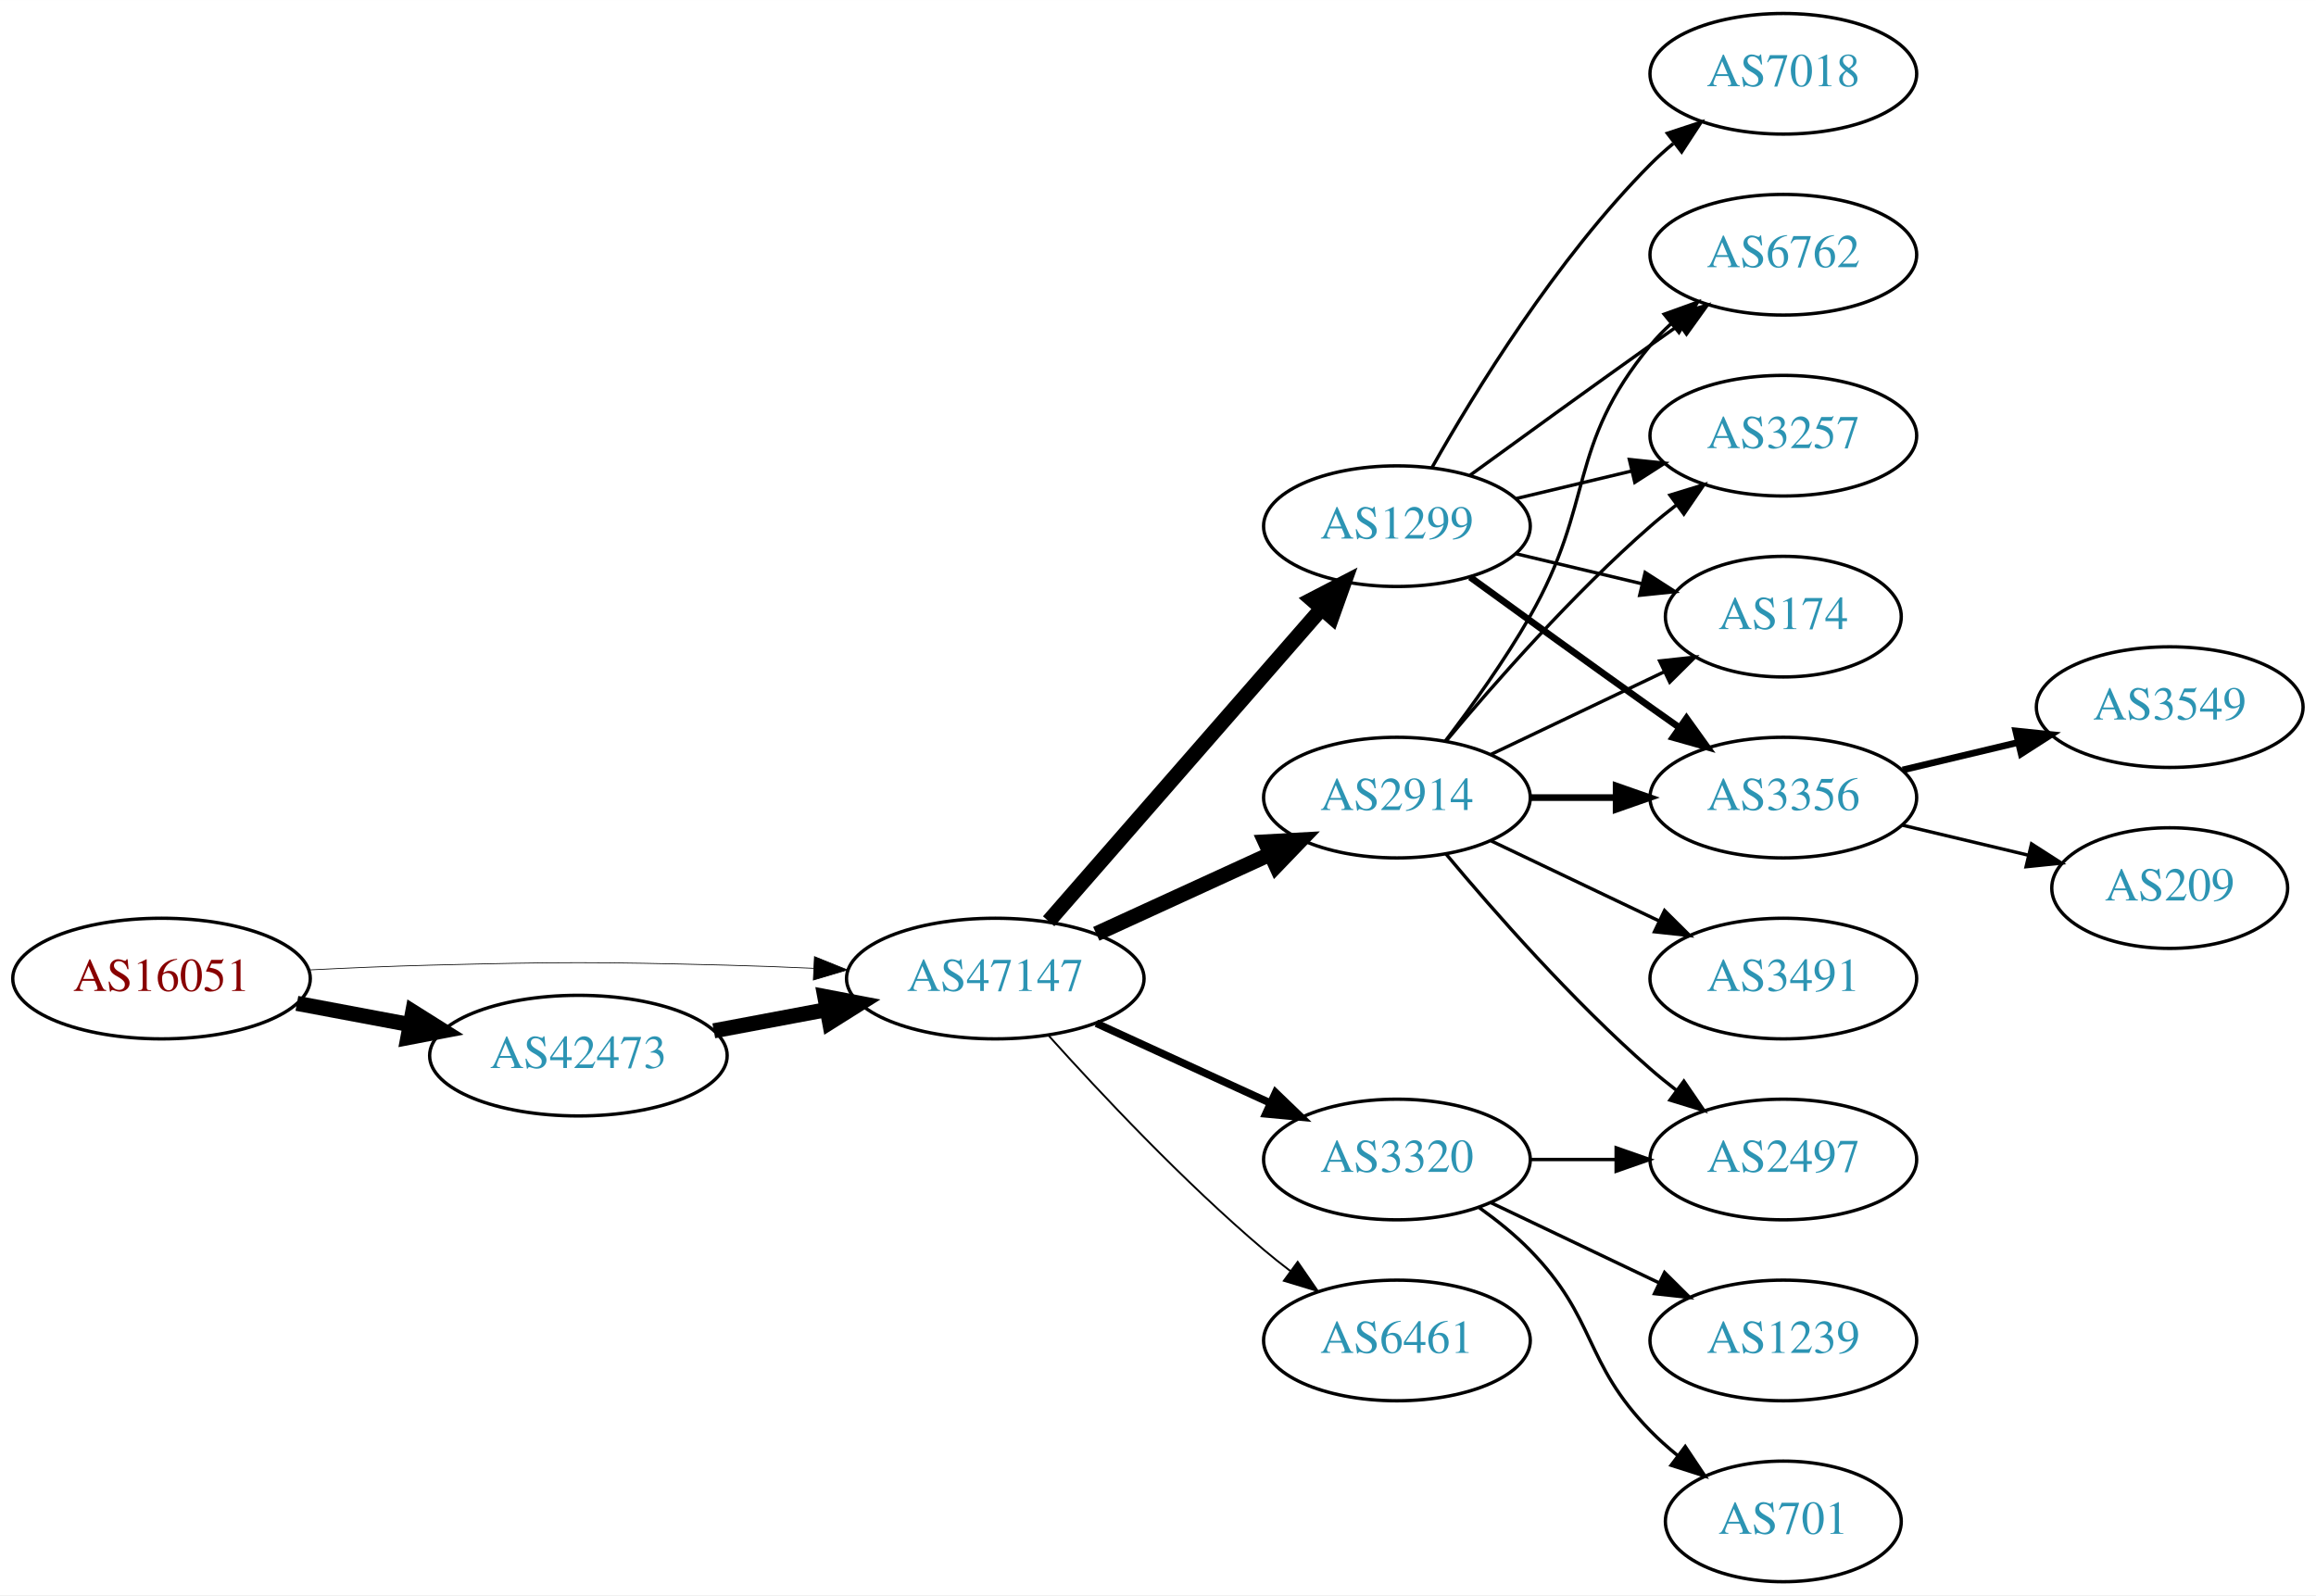
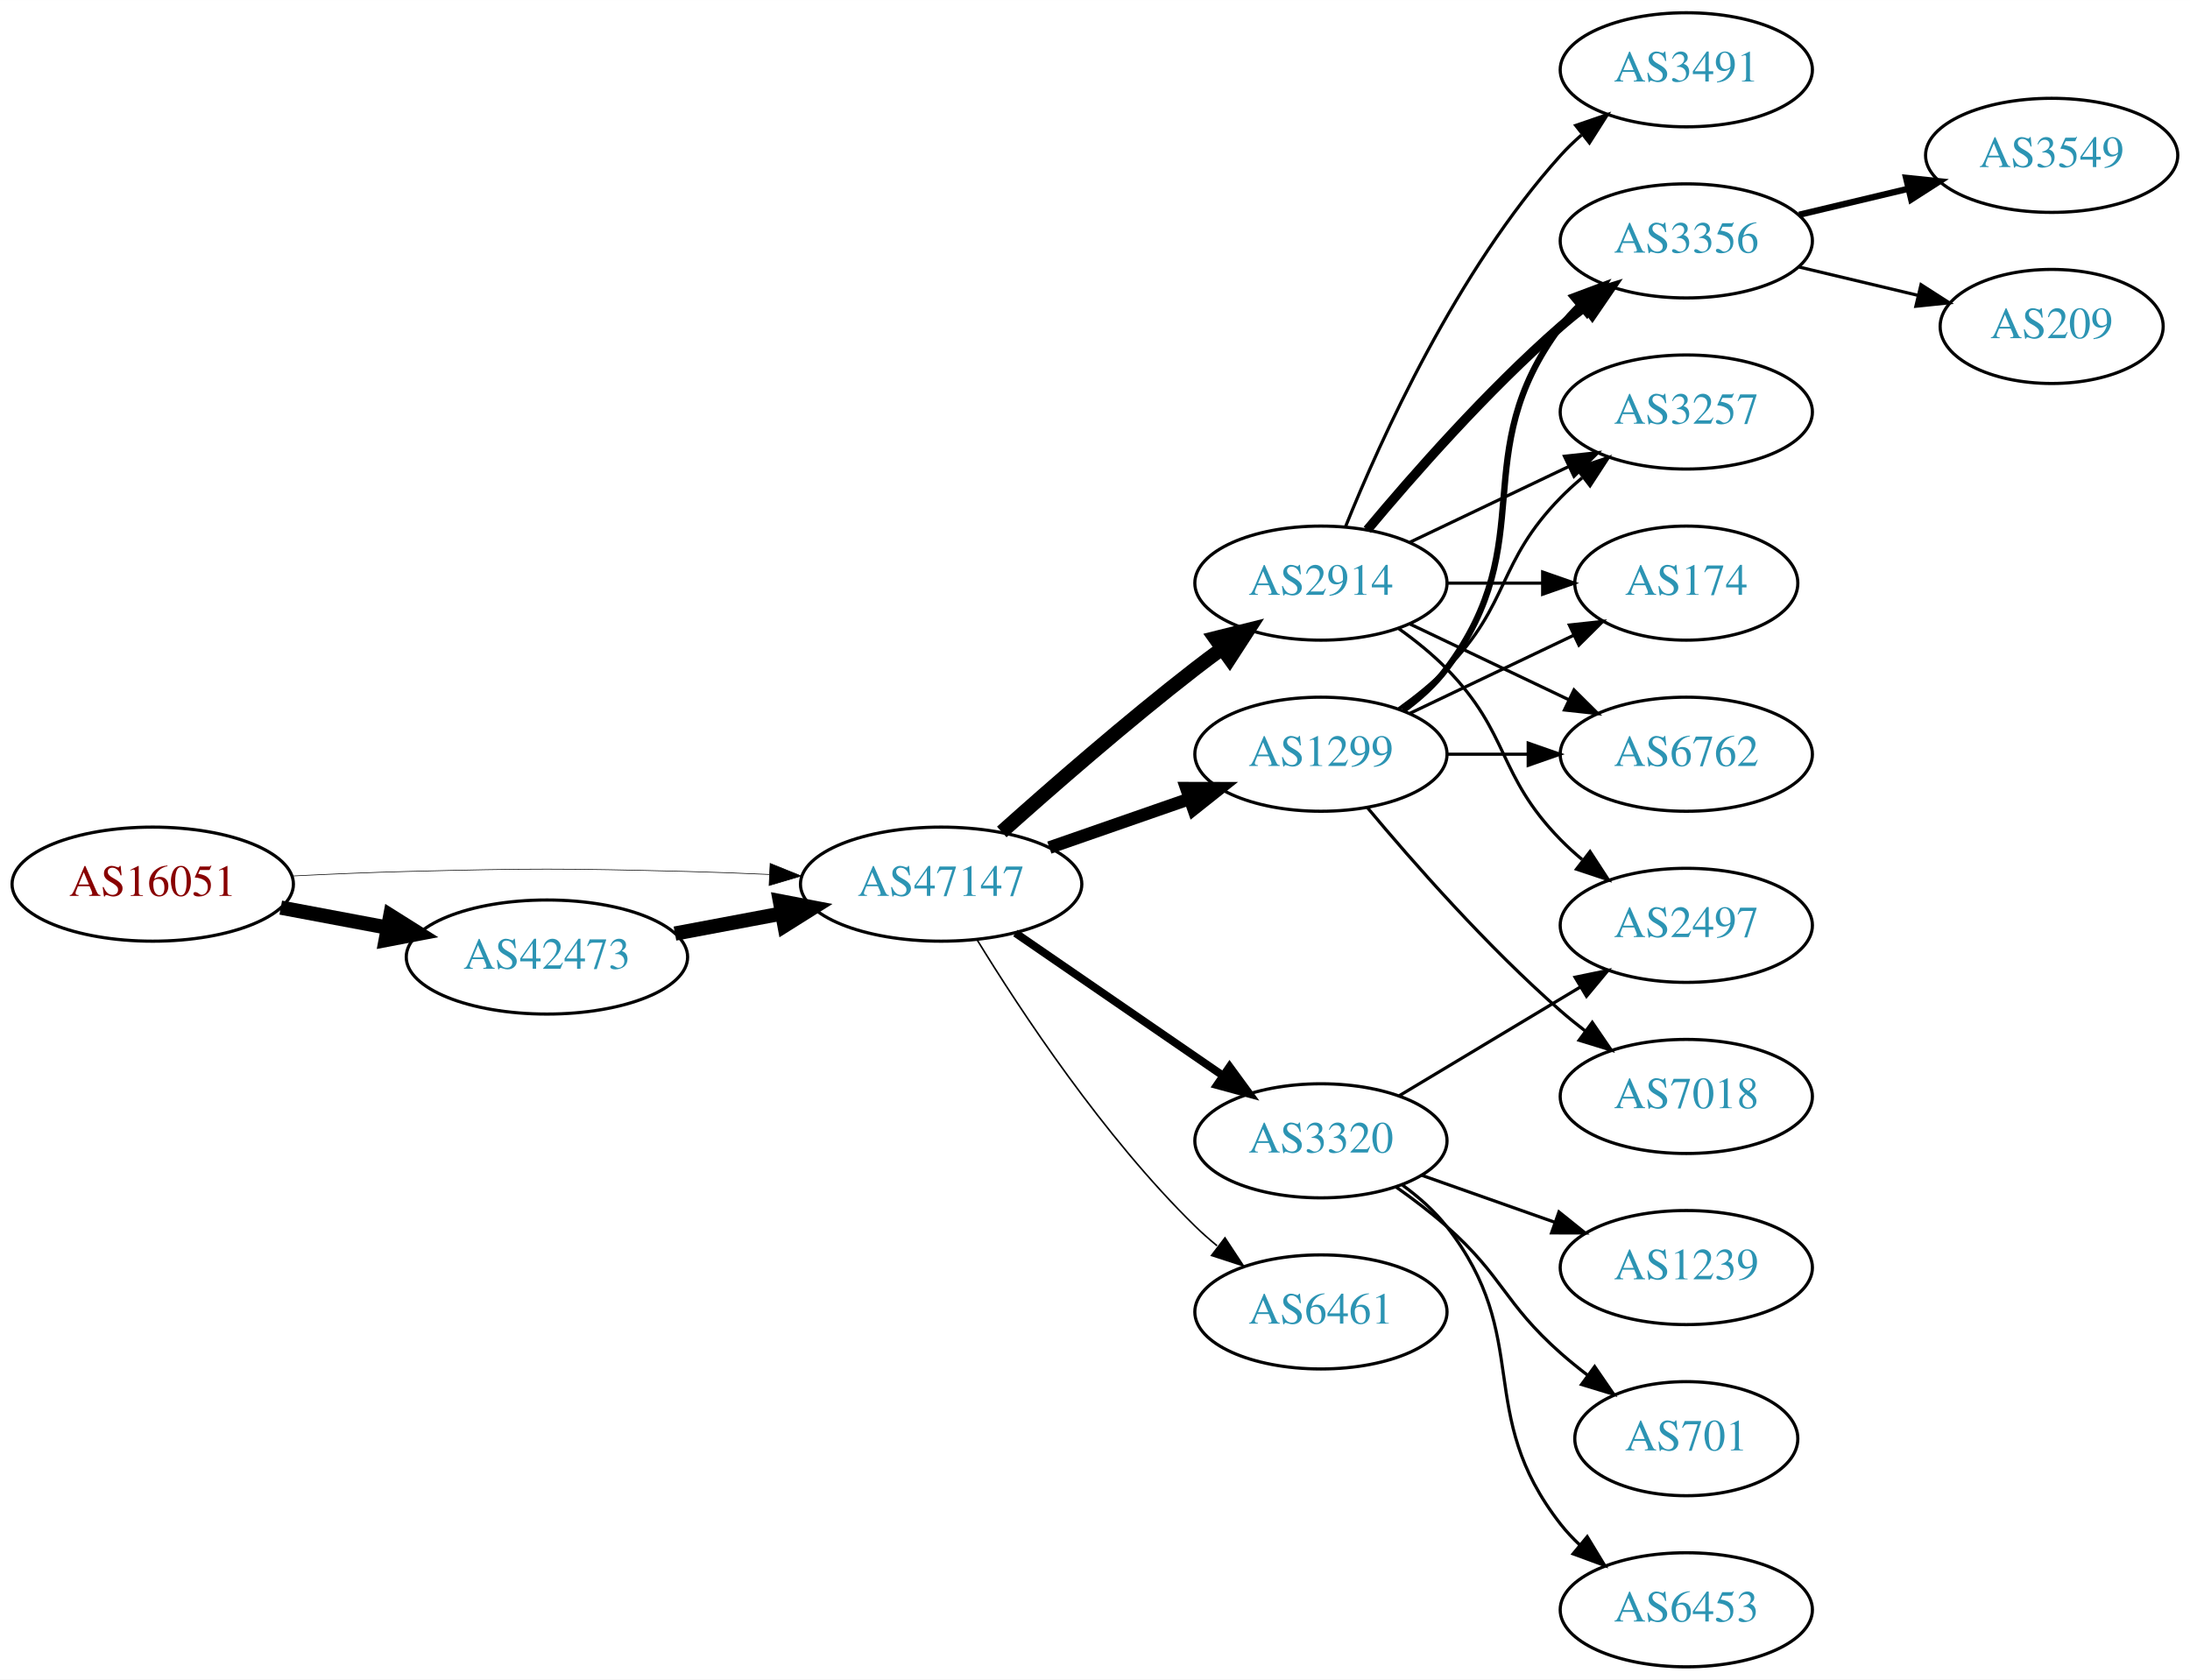
- <svg xmlns="http://www.w3.org/2000/svg" xmlns:xlink="http://www.w3.org/1999/xlink" width="691pt" height="476pt" viewBox="0.00 0.00 691.06 476.00">
-   <g id="graph0" class="graph" transform="scale(1 1) rotate(0) translate(4 472)">
-     <polygon fill="white" stroke="none" points="-4,4 -4,-472 687.055,-472 687.055,4 -4,4" />
+ <svg xmlns="http://www.w3.org/2000/svg" xmlns:xlink="http://www.w3.org/1999/xlink" width="691pt" height="530pt" viewBox="0.00 0.00 691.06 530.00">
+   <g id="graph0" class="graph" transform="scale(1 1) rotate(0) translate(4 526)">
+     <polygon fill="white" stroke="none" points="-4,4 -4,-526 687.055,-526 687.055,4 -4,4" />
    <g id="node1" class="node">
      <g id="a_node1">
        <a xlink:href="/asn/16051" xlink:title="AS16051 ~ Net Professionals GmbH [AT]">
-           <ellipse fill="#ffffff" stroke="black" cx="44.196" cy="-180" rx="44.393" ry="18" />
-           <text text-anchor="middle" x="44.196" y="-176.3" font-family="Times,serif" font-size="14.00" fill="#880000">AS16051</text>
+           <ellipse fill="#ffffff" stroke="black" cx="44.196" cy="-247" rx="44.393" ry="18" />
+           <text text-anchor="middle" x="44.196" y="-243.3" font-family="Times,serif" font-size="14.00" fill="#880000">AS16051</text>
        </a>
      </g>
    </g>
    <g id="node2" class="node">
      <g id="a_node2">
        <a xlink:href="/asn/42473" xlink:title="AS42473 ~ ANEXIA Internetdienstleistungs GmbH [AT]">
-           <ellipse fill="#ffffff" stroke="black" cx="168.588" cy="-157" rx="44.393" ry="18" />
-           <text text-anchor="middle" x="168.588" y="-153.3" font-family="Times,serif" font-size="14.00" fill="#2c94b3">AS42473</text>
+           <ellipse fill="#ffffff" stroke="black" cx="168.588" cy="-224" rx="44.393" ry="18" />
+           <text text-anchor="middle" x="168.588" y="-220.3" font-family="Times,serif" font-size="14.00" fill="#2c94b3">AS42473</text>
        </a>
      </g>
    </g>
    <g id="edge1" class="edge">
-       <path fill="none" stroke="black" stroke-width="4.5" d="M84.595,-172.596C95.296,-170.585 107.019,-168.382 118.196,-166.282" />
-       <polygon fill="black" stroke="black" stroke-width="4.5" points="119.162,-170.107 128.263,-164.39 117.707,-162.367 119.162,-170.107" />
+       <path fill="none" stroke="black" stroke-width="4.5" d="M84.595,-239.596C95.296,-237.585 107.019,-235.382 118.196,-233.282" />
+       <polygon fill="black" stroke="black" stroke-width="4.5" points="119.162,-237.107 128.263,-231.39 117.707,-229.367 119.162,-237.107" />
    </g>
    <g id="node3" class="node">
      <g id="a_node3">
        <a xlink:href="/asn/47147" xlink:title="AS47147 ~ ANEXIA Internetdienstleistungs GmbH [AT]">
-           <ellipse fill="#ffffff" stroke="black" cx="292.98" cy="-180" rx="44.393" ry="18" />
-           <text text-anchor="middle" x="292.98" y="-176.3" font-family="Times,serif" font-size="14.00" fill="#2c94b3">AS47147</text>
+           <ellipse fill="#ffffff" stroke="black" cx="292.98" cy="-247" rx="44.393" ry="18" />
+           <text text-anchor="middle" x="292.98" y="-243.3" font-family="Times,serif" font-size="14.00" fill="#2c94b3">AS47147</text>
        </a>
      </g>
    </g>
    <g id="edge2" class="edge">
-       <path fill="none" stroke="black" stroke-width="0.225" d="M88.339,-182.575C100.033,-183.165 112.694,-183.705 124.392,-184 163.665,-184.991 173.511,-184.991 212.784,-184 221.192,-183.788 230.098,-183.449 238.784,-183.056" />
-       <polygon fill="black" stroke="black" stroke-width="0.225" points="239.017,-186.549 248.838,-182.575 238.682,-179.557 239.017,-186.549" />
+       <path fill="none" stroke="black" stroke-width="0.205" d="M88.339,-249.575C100.033,-250.165 112.694,-250.705 124.392,-251 163.665,-251.991 173.511,-251.991 212.784,-251 221.192,-250.788 230.098,-250.449 238.784,-250.056" />
+       <polygon fill="black" stroke="black" stroke-width="0.205" points="239.017,-253.549 248.838,-249.575 238.682,-246.557 239.017,-253.549" />
    </g>
    <g id="edge3" class="edge">
-       <path fill="none" stroke="black" stroke-width="4.5" d="M208.988,-164.404C219.688,-166.415 231.411,-168.618 242.589,-170.718" />
-       <polygon fill="black" stroke="black" stroke-width="4.5" points="242.1,-174.633 252.655,-172.61 243.554,-166.893 242.1,-174.633" />
+       <path fill="none" stroke="black" stroke-width="4.5" d="M208.988,-231.404C219.688,-233.415 231.411,-235.618 242.589,-237.718" />
+       <polygon fill="black" stroke="black" stroke-width="4.5" points="242.1,-241.633 252.655,-239.61 243.554,-233.893 242.1,-241.633" />
    </g>
    <g id="node4" class="node">
      <g id="a_node4">
-         <a xlink:href="/asn/1299" xlink:title="AS1299 ~ Telia Carrier [EU]">
-           <ellipse fill="#ffffff" stroke="black" cx="412.823" cy="-315" rx="39.794" ry="18" />
-           <text text-anchor="middle" x="412.823" y="-311.3" font-family="Times,serif" font-size="14.00" fill="#2c94b3">AS1299</text>
+         <a xlink:href="/asn/3320" xlink:title="AS3320 ~ DTAG [DE]">
+           <ellipse fill="#ffffff" stroke="black" cx="412.823" cy="-166" rx="39.794" ry="18" />
+           <text text-anchor="middle" x="412.823" y="-162.3" font-family="Times,serif" font-size="14.00" fill="#2c94b3">AS3320</text>
        </a>
      </g>
    </g>
    <g id="edge4" class="edge">
-       <path fill="none" stroke="black" stroke-width="4.5" d="M308.905,-197.098C329.448,-220.631 366.567,-263.155 390.164,-290.187" />
-       <polygon fill="black" stroke="black" stroke-width="4.5" points="387.477,-293.097 397.019,-298.041 393.41,-287.918 387.477,-293.097" />
+       <path fill="none" stroke="black" stroke-width="2.5" d="M316.423,-231.574C335.004,-218.802 361.565,-200.545 381.945,-186.537" />
+       <polygon fill="black" stroke="black" stroke-width="2.5" points="384.001,-189.371 390.259,-180.822 380.036,-183.602 384.001,-189.371" />
    </g>
    <g id="node5" class="node">
      <g id="a_node5">
-         <a xlink:href="/asn/2914" xlink:title="AS2914 ~ NTT America, Inc. [US]">
-           <ellipse fill="#ffffff" stroke="black" cx="412.823" cy="-234" rx="39.794" ry="18" />
-           <text text-anchor="middle" x="412.823" y="-230.3" font-family="Times,serif" font-size="14.00" fill="#2c94b3">AS2914</text>
+         <a xlink:href="/asn/1299" xlink:title="AS1299 ~ Telia Carrier [EU]">
+           <ellipse fill="#ffffff" stroke="black" cx="412.823" cy="-288" rx="39.794" ry="18" />
+           <text text-anchor="middle" x="412.823" y="-284.3" font-family="Times,serif" font-size="14.00" fill="#2c94b3">AS1299</text>
        </a>
      </g>
    </g>
    <g id="edge5" class="edge">
-       <path fill="none" stroke="black" stroke-width="4.5" d="M323.11,-193.348C338.721,-200.502 358.119,-209.391 374.791,-217.03" />
-       <polygon fill="black" stroke="black" stroke-width="4.5" points="373.512,-220.775 384.243,-221.362 376.792,-213.616 373.512,-220.775" />
+       <path fill="none" stroke="black" stroke-width="4" d="M327.12,-258.53C340.837,-263.302 356.877,-268.883 371.286,-273.896" />
+       <polygon fill="black" stroke="black" stroke-width="4" points="370.358,-277.279 380.953,-277.26 372.658,-270.668 370.358,-277.279" />
    </g>
    <g id="node6" class="node">
      <g id="a_node6">
-         <a xlink:href="/asn/3320" xlink:title="AS3320 ~ DTAG [DE]">
-           <ellipse fill="#ffffff" stroke="black" cx="412.823" cy="-126" rx="39.794" ry="18" />
-           <text text-anchor="middle" x="412.823" y="-122.3" font-family="Times,serif" font-size="14.00" fill="#2c94b3">AS3320</text>
+         <a xlink:href="/asn/2914" xlink:title="AS2914 ~ NTT America, Inc. [US]">
+           <ellipse fill="#ffffff" stroke="black" cx="412.823" cy="-342" rx="39.794" ry="18" />
+           <text text-anchor="middle" x="412.823" y="-338.3" font-family="Times,serif" font-size="14.00" fill="#2c94b3">AS2914</text>
        </a>
      </g>
    </g>
    <g id="edge6" class="edge">
-       <path fill="none" stroke="black" stroke-width="2.25" d="M323.11,-166.652C338.721,-159.498 358.119,-150.609 374.791,-142.97" />
-       <polygon fill="black" stroke="black" stroke-width="2.25" points="376.61,-145.986 384.243,-138.638 373.694,-139.622 376.61,-145.986" />
+       <path fill="none" stroke="black" stroke-width="4.5" d="M312.107,-263.471C327.885,-277.585 351.553,-298.23 373.176,-315 375.911,-317.121 378.797,-319.278 381.709,-321.401" />
+       <polygon fill="black" stroke="black" stroke-width="4.5" points="379.455,-324.63 389.882,-327.236 384.031,-318.221 379.455,-324.63" />
    </g>
    <g id="node7" class="node">
      <g id="a_node7">
        <a xlink:href="/asn/6461" xlink:title="AS6461 ~ Zayo Bandwidth [US]">
-           <ellipse fill="#ffffff" stroke="black" cx="412.823" cy="-72" rx="39.794" ry="18" />
-           <text text-anchor="middle" x="412.823" y="-68.3" font-family="Times,serif" font-size="14.00" fill="#2c94b3">AS6461</text>
+           <ellipse fill="#ffffff" stroke="black" cx="412.823" cy="-112" rx="39.794" ry="18" />
+           <text text-anchor="middle" x="412.823" y="-108.3" font-family="Times,serif" font-size="14.00" fill="#2c94b3">AS6461</text>
        </a>
      </g>
    </g>
    <g id="edge7" class="edge">
-       <path fill="none" stroke="black" stroke-width="0.562" d="M308.913,-162.956C324.239,-145.903 349.175,-119.35 373.176,-99 375.674,-96.883 378.334,-94.768 381.045,-92.707" />
-       <polygon fill="black" stroke="black" stroke-width="0.562" points="383.212,-95.459 389.222,-86.734 379.082,-89.806 383.212,-95.459" />
+       <path fill="none" stroke="black" stroke-width="0.5" d="M304.246,-229.56C318.055,-207.009 344.243,-167.278 373.176,-139 375.317,-136.908 377.634,-134.863 380.034,-132.894" />
+       <polygon fill="black" stroke="black" stroke-width="0.5" points="382.544,-135.382 388.375,-126.536 378.301,-129.815 382.544,-135.382" />
+     </g>
+     <g id="node16" class="node">
+       <g id="a_node16">
+         <a xlink:href="/asn/2497" xlink:title="AS2497 ~ Internet Initiative Japan Inc. [JP]">
+           <ellipse fill="#ffffff" stroke="black" cx="528.116" cy="-234" rx="39.794" ry="18" />
+           <text text-anchor="middle" x="528.116" y="-230.3" font-family="Times,serif" font-size="14.00" fill="#2c94b3">AS2497</text>
+         </a>
+       </g>
+     </g>
+     <g id="edge23" class="edge">
+       <path fill="none" stroke="black" d="M437.573,-180.255C454.19,-190.229 476.586,-203.671 494.822,-214.617" />
+       <polygon fill="black" stroke="black" points="493.022,-217.618 503.397,-219.764 496.624,-211.616 493.022,-217.618" />
+     </g>
+     <g id="node17" class="node">
+       <g id="a_node17">
+         <a xlink:href="/asn/1239" xlink:title="AS1239 ~ Sprint [US]">
+           <ellipse fill="#ffffff" stroke="black" cx="528.116" cy="-126" rx="39.794" ry="18" />
+           <text text-anchor="middle" x="528.116" y="-122.3" font-family="Times,serif" font-size="14.00" fill="#2c94b3">AS1239</text>
+         </a>
+       </g>
+     </g>
+     <g id="edge21" class="edge">
+       <path fill="none" stroke="black" d="M444.781,-155.07C457.644,-150.528 472.75,-145.195 486.487,-140.345" />
+       <polygon fill="black" stroke="black" points="487.931,-143.547 496.196,-136.917 485.601,-136.946 487.931,-143.547" />
+     </g>
+     <g id="node18" class="node">
+       <g id="a_node18">
+         <a xlink:href="/asn/701" xlink:title="AS701 ~ UUNET [US]">
+           <ellipse fill="#ffffff" stroke="black" cx="528.116" cy="-72" rx="35.194" ry="18" />
+           <text text-anchor="middle" x="528.116" y="-68.3" font-family="Times,serif" font-size="14.00" fill="#2c94b3">AS701</text>
+         </a>
+       </g>
+     </g>
+     <g id="edge22" class="edge">
+       <path fill="none" stroke="black" d="M436.55,-151.411C441.95,-147.6 447.564,-143.337 452.469,-139 470.389,-123.159 470.55,-114.841 488.469,-99 491.125,-96.652 493.989,-94.326 496.914,-92.081" />
+       <polygon fill="black" stroke="black" points="499.194,-94.75 505.197,-86.02 495.06,-89.1 499.194,-94.75" />
+     </g>
+     <g id="node19" class="node">
+       <g id="a_node19">
+         <a xlink:href="/asn/6453" xlink:title="AS6453 ~ TATA COMMUNICATIONS (AMERICA) INC [US]">
+           <ellipse fill="#ffffff" stroke="black" cx="528.116" cy="-18" rx="39.794" ry="18" />
+           <text text-anchor="middle" x="528.116" y="-14.3" font-family="Times,serif" font-size="14.00" fill="#2c94b3">AS6453</text>
+         </a>
+       </g>
+     </g>
+     <g id="edge24" class="edge">
+       <path fill="none" stroke="black" d="M438.593,-151.995C443.677,-148.272 448.639,-143.901 452.469,-139 480.017,-103.751 460.922,-80.249 488.469,-45 490.265,-42.703 492.309,-40.522 494.498,-38.469" />
+       <polygon fill="black" stroke="black" points="496.853,-41.064 502.346,-32.005 492.402,-35.661 496.853,-41.064" />
    </g>
    <g id="node8" class="node">
      <g id="a_node8">
-         <a xlink:href="/asn/3257" xlink:title="AS3257 ~ GTT [DE]">
-           <ellipse fill="#ffffff" stroke="black" cx="528.116" cy="-342" rx="39.794" ry="18" />
-           <text text-anchor="middle" x="528.116" y="-338.3" font-family="Times,serif" font-size="14.00" fill="#2c94b3">AS3257</text>
+         <a xlink:href="/asn/3356" xlink:title="AS3356 ~ Level 3 Parent, LLC [US]">
+           <ellipse fill="#ffffff" stroke="black" cx="528.116" cy="-450" rx="39.794" ry="18" />
+           <text text-anchor="middle" x="528.116" y="-446.3" font-family="Times,serif" font-size="14.00" fill="#2c94b3">AS3356</text>
        </a>
      </g>
    </g>
    <g id="edge8" class="edge">
-       <path fill="none" stroke="black" d="M448.43,-323.248C459.301,-325.838 471.456,-328.735 482.898,-331.462" />
-       <polygon fill="black" stroke="black" points="482.182,-334.889 492.721,-333.803 483.804,-328.08 482.182,-334.889" />
+       <path fill="none" stroke="black" stroke-width="2" d="M438.754,-301.882C443.83,-305.611 448.748,-310.016 452.469,-315 482.741,-355.542 458.198,-382.458 488.469,-423 490.214,-425.336 492.221,-427.545 494.385,-429.617" />
+       <polygon fill="black" stroke="black" stroke-width="2" points="492.262,-432.405 502.185,-436.118 496.744,-427.027 492.262,-432.405" />
    </g>
    <g id="node9" class="node">
      <g id="a_node9">
-         <a xlink:href="/asn/7018" xlink:title="AS7018 ~ AT&amp;T Services, Inc. [US]">
-           <ellipse fill="#ffffff" stroke="black" cx="528.116" cy="-450" rx="39.794" ry="18" />
-           <text text-anchor="middle" x="528.116" y="-446.3" font-family="Times,serif" font-size="14.00" fill="#2c94b3">AS7018</text>
+         <a xlink:href="/asn/3257" xlink:title="AS3257 ~ GTT [DE]">
+           <ellipse fill="#ffffff" stroke="black" cx="528.116" cy="-396" rx="39.794" ry="18" />
+           <text text-anchor="middle" x="528.116" y="-392.3" font-family="Times,serif" font-size="14.00" fill="#2c94b3">AS3257</text>
        </a>
      </g>
    </g>
    <g id="edge9" class="edge">
-       <path fill="none" stroke="black" d="M423.283,-332.49C436.065,-355.096 460.497,-394.886 488.469,-423 490.58,-425.121 492.876,-427.188 495.262,-429.171" />
-       <polygon fill="black" stroke="black" points="493.514,-432.242 503.577,-435.556 497.777,-426.69 493.514,-432.242" />
+       <path fill="none" stroke="black" d="M437.417,-302.389C442.673,-306.148 448.005,-310.437 452.469,-315 472.642,-335.617 468.297,-348.383 488.469,-369 490.562,-371.139 492.846,-373.218 495.222,-375.21" />
+       <polygon fill="black" stroke="black" points="493.466,-378.275 503.522,-381.611 497.741,-372.732 493.466,-378.275" />
    </g>
    <g id="node10" class="node">
      <g id="a_node10">
-         <a xlink:href="/asn/174" xlink:title="AS174 ~ Cogent Communications [US]">
-           <ellipse fill="#ffffff" stroke="black" cx="528.116" cy="-288" rx="35.194" ry="18" />
-           <text text-anchor="middle" x="528.116" y="-284.3" font-family="Times,serif" font-size="14.00" fill="#2c94b3">AS174</text>
+         <a xlink:href="/asn/7018" xlink:title="AS7018 ~ AT&amp;T Services, Inc. [US]">
+           <ellipse fill="#ffffff" stroke="black" cx="528.116" cy="-180" rx="39.794" ry="18" />
+           <text text-anchor="middle" x="528.116" y="-176.3" font-family="Times,serif" font-size="14.00" fill="#2c94b3">AS7018</text>
        </a>
      </g>
    </g>
    <g id="edge10" class="edge">
-       <path fill="none" stroke="black" d="M448.43,-306.752C460.225,-303.942 473.529,-300.771 485.797,-297.847" />
-       <polygon fill="black" stroke="black" points="486.886,-301.186 495.802,-295.463 485.263,-294.376 486.886,-301.186" />
+       <path fill="none" stroke="black" d="M427.453,-271.183C441.736,-254.071 465.282,-227.255 488.469,-207 490.935,-204.846 493.574,-202.706 496.271,-200.628" />
+       <polygon fill="black" stroke="black" points="498.444,-203.375 504.425,-194.63 494.296,-197.736 498.444,-203.375" />
    </g>
    <g id="node11" class="node">
      <g id="a_node11">
-         <a xlink:href="/asn/3356" xlink:title="AS3356 ~ Level 3 Parent, LLC [US]">
-           <ellipse fill="#ffffff" stroke="black" cx="528.116" cy="-234" rx="39.794" ry="18" />
-           <text text-anchor="middle" x="528.116" y="-230.3" font-family="Times,serif" font-size="14.00" fill="#2c94b3">AS3356</text>
+         <a xlink:href="/asn/174" xlink:title="AS174 ~ Cogent Communications [US]">
+           <ellipse fill="#ffffff" stroke="black" cx="528.116" cy="-342" rx="35.194" ry="18" />
+           <text text-anchor="middle" x="528.116" y="-338.3" font-family="Times,serif" font-size="14.00" fill="#2c94b3">AS174</text>
        </a>
      </g>
    </g>
    <g id="edge11" class="edge">
-       <path fill="none" stroke="black" stroke-width="2" d="M434.671,-299.778C449.605,-288.909 470.219,-273.975 488.469,-261 491.29,-258.995 494.233,-256.915 497.181,-254.841" />
-       <polygon fill="black" stroke="black" stroke-width="2" points="499.227,-257.681 505.406,-249.074 495.208,-251.95 499.227,-257.681" />
+       <path fill="none" stroke="black" d="M440.959,-300.934C456.391,-308.29 475.877,-317.577 492.412,-325.459" />
+       <polygon fill="black" stroke="black" points="491.221,-328.768 501.754,-329.911 494.232,-322.449 491.221,-328.768" />
    </g>
    <g id="node12" class="node">
      <g id="a_node12">
        <a xlink:href="/asn/6762" xlink:title="AS6762 ~ TELECOM ITALIA SPARKLE S.p.A. [IT]">
-           <ellipse fill="#ffffff" stroke="black" cx="528.116" cy="-396" rx="39.794" ry="18" />
-           <text text-anchor="middle" x="528.116" y="-392.3" font-family="Times,serif" font-size="14.00" fill="#2c94b3">AS6762</text>
+           <ellipse fill="#ffffff" stroke="black" cx="528.116" cy="-288" rx="39.794" ry="18" />
+           <text text-anchor="middle" x="528.116" y="-284.3" font-family="Times,serif" font-size="14.00" fill="#2c94b3">AS6762</text>
        </a>
      </g>
    </g>
    <g id="edge12" class="edge">
-       <path fill="none" stroke="black" d="M434.671,-330.222C449.605,-341.091 470.219,-356.025 488.469,-369 491.29,-371.005 494.233,-373.085 497.181,-375.159" />
-       <polygon fill="black" stroke="black" points="495.208,-378.05 505.406,-380.926 499.227,-372.319 495.208,-378.05" />
-     </g>
-     <g id="edge13" class="edge">
-       <path fill="none" stroke="black" d="M427.453,-250.817C441.736,-267.929 465.282,-294.745 488.469,-315 490.935,-317.154 493.574,-319.294 496.271,-321.372" />
-       <polygon fill="black" stroke="black" points="494.296,-324.264 504.425,-327.37 498.444,-318.625 494.296,-324.264" />
+       <path fill="none" stroke="black" d="M452.495,-288C460.698,-288 469.462,-288 477.994,-288" />
+       <polygon fill="black" stroke="black" points="478.233,-291.5 488.233,-288 478.233,-284.5 478.233,-291.5" />
+     </g>
+     <g id="edge17" class="edge">
+       <path fill="none" stroke="black" stroke-width="3" d="M427.453,-358.817C441.736,-375.929 465.282,-402.745 488.469,-423 490.935,-425.154 493.574,-427.294 496.271,-429.372" />
+       <polygon fill="black" stroke="black" stroke-width="3" points="494.296,-432.264 504.425,-435.37 498.444,-426.625 494.296,-432.264" />
+     </g>
+     <g id="edge20" class="edge">
+       <path fill="none" stroke="black" d="M440.959,-354.934C455.953,-362.081 474.774,-371.052 490.998,-378.785" />
+       <polygon fill="black" stroke="black" points="489.668,-382.028 500.201,-383.171 492.68,-375.709 489.668,-382.028" />
    </g>
    <g id="edge16" class="edge">
-       <path fill="none" stroke="black" d="M440.959,-246.934C456.391,-254.29 475.877,-263.577 492.412,-271.459" />
-       <polygon fill="black" stroke="black" points="491.221,-274.768 501.754,-275.911 494.232,-268.449 491.221,-274.768" />
-     </g>
-     <g id="edge14" class="edge">
-       <path fill="none" stroke="black" stroke-width="2" d="M452.495,-234C460.698,-234 469.462,-234 477.994,-234" />
-       <polygon fill="black" stroke="black" stroke-width="2" points="478.233,-237.5 488.233,-234 478.233,-230.5 478.233,-237.5" />
+       <path fill="none" stroke="black" d="M452.495,-342C462.201,-342 472.691,-342 482.654,-342" />
+       <polygon fill="black" stroke="black" points="482.79,-345.5 492.79,-342 482.79,-338.5 482.79,-345.5" />
+     </g>
+     <g id="edge15" class="edge">
+       <path fill="none" stroke="black" d="M440.959,-329.066C455.953,-321.919 474.774,-312.948 490.998,-305.215" />
+       <polygon fill="black" stroke="black" points="492.68,-308.291 500.201,-300.829 489.668,-301.972 492.68,-308.291" />
+     </g>
+     <g id="node15" class="node">
+       <g id="a_node15">
+         <a xlink:href="/asn/3491" xlink:title="AS3491 ~ PCCW Global, Inc. [US]">
+           <ellipse fill="#ffffff" stroke="black" cx="528.116" cy="-504" rx="39.794" ry="18" />
+           <text text-anchor="middle" x="528.116" y="-500.3" font-family="Times,serif" font-size="14.00" fill="#2c94b3">AS3491</text>
+         </a>
+       </g>
    </g>
    <g id="edge18" class="edge">
-       <path fill="none" stroke="black" d="M427.284,-250.913C435.177,-261.27 445.027,-274.992 452.469,-288 472.034,-322.194 463.405,-338.606 488.469,-369 490.325,-371.25 492.412,-373.396 494.631,-375.424" />
-       <polygon fill="black" stroke="black" points="492.566,-378.256 502.535,-381.844 496.979,-372.823 492.566,-378.256" />
+       <path fill="none" stroke="black" d="M420.571,-359.787C431.622,-387.243 455.675,-440.578 488.469,-477 490.472,-479.224 492.691,-481.363 495.023,-483.397" />
+       <polygon fill="black" stroke="black" points="493.221,-486.433 503.242,-489.873 497.554,-480.935 493.221,-486.433" />
+     </g>
+     <g id="edge19" class="edge">
+       <path fill="none" stroke="black" d="M437.417,-327.611C442.673,-323.852 448.005,-319.563 452.469,-315 472.642,-294.383 468.297,-281.617 488.469,-261 490.562,-258.861 492.846,-256.782 495.222,-254.79" />
+       <polygon fill="black" stroke="black" points="497.741,-257.268 503.522,-248.389 493.466,-251.725 497.741,-257.268" />
    </g>
    <g id="node13" class="node">
      <g id="a_node13">
-         <a xlink:href="/asn/3491" xlink:title="AS3491 ~ PCCW Global, Inc. [US]">
-           <ellipse fill="#ffffff" stroke="black" cx="528.116" cy="-180" rx="39.794" ry="18" />
-           <text text-anchor="middle" x="528.116" y="-176.3" font-family="Times,serif" font-size="14.00" fill="#2c94b3">AS3491</text>
-         </a>
-       </g>
-     </g>
-     <g id="edge15" class="edge">
-       <path fill="none" stroke="black" d="M440.959,-221.066C455.953,-213.919 474.774,-204.948 490.998,-197.215" />
-       <polygon fill="black" stroke="black" points="492.68,-200.291 500.201,-192.829 489.668,-193.972 492.68,-200.291" />
+         <a xlink:href="/asn/3549" xlink:title="AS3549 ~ Level 3 Parent, LLC [US]">
+           <ellipse fill="#ffffff" stroke="black" cx="643.409" cy="-477" rx="39.794" ry="18" />
+           <text text-anchor="middle" x="643.409" y="-473.3" font-family="Times,serif" font-size="14.00" fill="#2c94b3">AS3549</text>
+         </a>
+       </g>
+     </g>
+     <g id="edge13" class="edge">
+       <path fill="none" stroke="black" stroke-width="2" d="M563.723,-458.248C574.594,-460.838 586.749,-463.735 598.191,-466.462" />
+       <polygon fill="black" stroke="black" stroke-width="2" points="597.475,-469.889 608.014,-468.803 599.097,-463.08 597.475,-469.889" />
    </g>
    <g id="node14" class="node">
      <g id="a_node14">
-         <a xlink:href="/asn/2497" xlink:title="AS2497 ~ Internet Initiative Japan Inc. [JP]">
-           <ellipse fill="#ffffff" stroke="black" cx="528.116" cy="-126" rx="39.794" ry="18" />
-           <text text-anchor="middle" x="528.116" y="-122.3" font-family="Times,serif" font-size="14.00" fill="#2c94b3">AS2497</text>
-         </a>
-       </g>
-     </g>
-     <g id="edge17" class="edge">
-       <path fill="none" stroke="black" d="M427.453,-217.183C441.736,-200.071 465.282,-173.255 488.469,-153 490.935,-150.846 493.574,-148.706 496.271,-146.628" />
-       <polygon fill="black" stroke="black" points="498.444,-149.375 504.425,-140.63 494.296,-143.736 498.444,-149.375" />
-     </g>
-     <g id="edge21" class="edge">
-       <path fill="none" stroke="black" d="M452.495,-126C460.698,-126 469.462,-126 477.994,-126" />
-       <polygon fill="black" stroke="black" points="478.233,-129.5 488.233,-126 478.233,-122.5 478.233,-129.5" />
-     </g>
-     <g id="node17" class="node">
-       <g id="a_node17">
-         <a xlink:href="/asn/701" xlink:title="AS701 ~ UUNET [US]">
-           <ellipse fill="#ffffff" stroke="black" cx="528.116" cy="-18" rx="35.194" ry="18" />
-           <text text-anchor="middle" x="528.116" y="-14.3" font-family="Times,serif" font-size="14.00" fill="#2c94b3">AS701</text>
-         </a>
-       </g>
-     </g>
-     <g id="edge22" class="edge">
-       <path fill="none" stroke="black" d="M437.417,-111.611C442.673,-107.852 448.005,-103.563 452.469,-99 472.642,-78.383 468.297,-65.617 488.469,-45 490.949,-42.466 493.695,-40.017 496.548,-37.696" />
-       <polygon fill="black" stroke="black" points="498.85,-40.343 504.733,-31.532 494.639,-34.752 498.85,-40.343" />
-     </g>
-     <g id="node18" class="node">
-       <g id="a_node18">
-         <a xlink:href="/asn/1239" xlink:title="AS1239 ~ Sprint [US]">
-           <ellipse fill="#ffffff" stroke="black" cx="528.116" cy="-72" rx="39.794" ry="18" />
-           <text text-anchor="middle" x="528.116" y="-68.3" font-family="Times,serif" font-size="14.00" fill="#2c94b3">AS1239</text>
-         </a>
-       </g>
-     </g>
-     <g id="edge23" class="edge">
-       <path fill="none" stroke="black" d="M440.959,-113.066C455.953,-105.919 474.774,-96.948 490.998,-89.215" />
-       <polygon fill="black" stroke="black" points="492.68,-92.291 500.201,-84.829 489.668,-85.972 492.68,-92.291" />
-     </g>
-     <g id="node15" class="node">
-       <g id="a_node15">
-         <a xlink:href="/asn/3549" xlink:title="AS3549 ~ Level 3 Parent, LLC [US]">
-           <ellipse fill="#ffffff" stroke="black" cx="643.409" cy="-261" rx="39.794" ry="18" />
-           <text text-anchor="middle" x="643.409" y="-257.3" font-family="Times,serif" font-size="14.00" fill="#2c94b3">AS3549</text>
-         </a>
-       </g>
-     </g>
-     <g id="edge19" class="edge">
-       <path fill="none" stroke="black" stroke-width="2" d="M563.723,-242.248C574.594,-244.838 586.749,-247.735 598.191,-250.462" />
-       <polygon fill="black" stroke="black" stroke-width="2" points="597.475,-253.889 608.014,-252.803 599.097,-247.08 597.475,-253.889" />
-     </g>
-     <g id="node16" class="node">
-       <g id="a_node16">
        <a xlink:href="/asn/209" xlink:title="AS209 ~ CenturyLink Communications, LLC [US]">
-           <ellipse fill="#ffffff" stroke="black" cx="643.409" cy="-207" rx="35.194" ry="18" />
-           <text text-anchor="middle" x="643.409" y="-203.3" font-family="Times,serif" font-size="14.00" fill="#2c94b3">AS209</text>
-         </a>
-       </g>
-     </g>
-     <g id="edge20" class="edge">
-       <path fill="none" stroke="black" d="M563.723,-225.752C575.518,-222.942 588.822,-219.771 601.09,-216.847" />
-       <polygon fill="black" stroke="black" points="602.179,-220.186 611.095,-214.463 600.556,-213.376 602.179,-220.186" />
+           <ellipse fill="#ffffff" stroke="black" cx="643.409" cy="-423" rx="35.194" ry="18" />
+           <text text-anchor="middle" x="643.409" y="-419.3" font-family="Times,serif" font-size="14.00" fill="#2c94b3">AS209</text>
+         </a>
+       </g>
+     </g>
+     <g id="edge14" class="edge">
+       <path fill="none" stroke="black" d="M563.723,-441.752C575.518,-438.942 588.822,-435.771 601.09,-432.847" />
+       <polygon fill="black" stroke="black" points="602.179,-436.186 611.095,-430.463 600.556,-429.376 602.179,-436.186" />
    </g>
  </g>
</svg>
